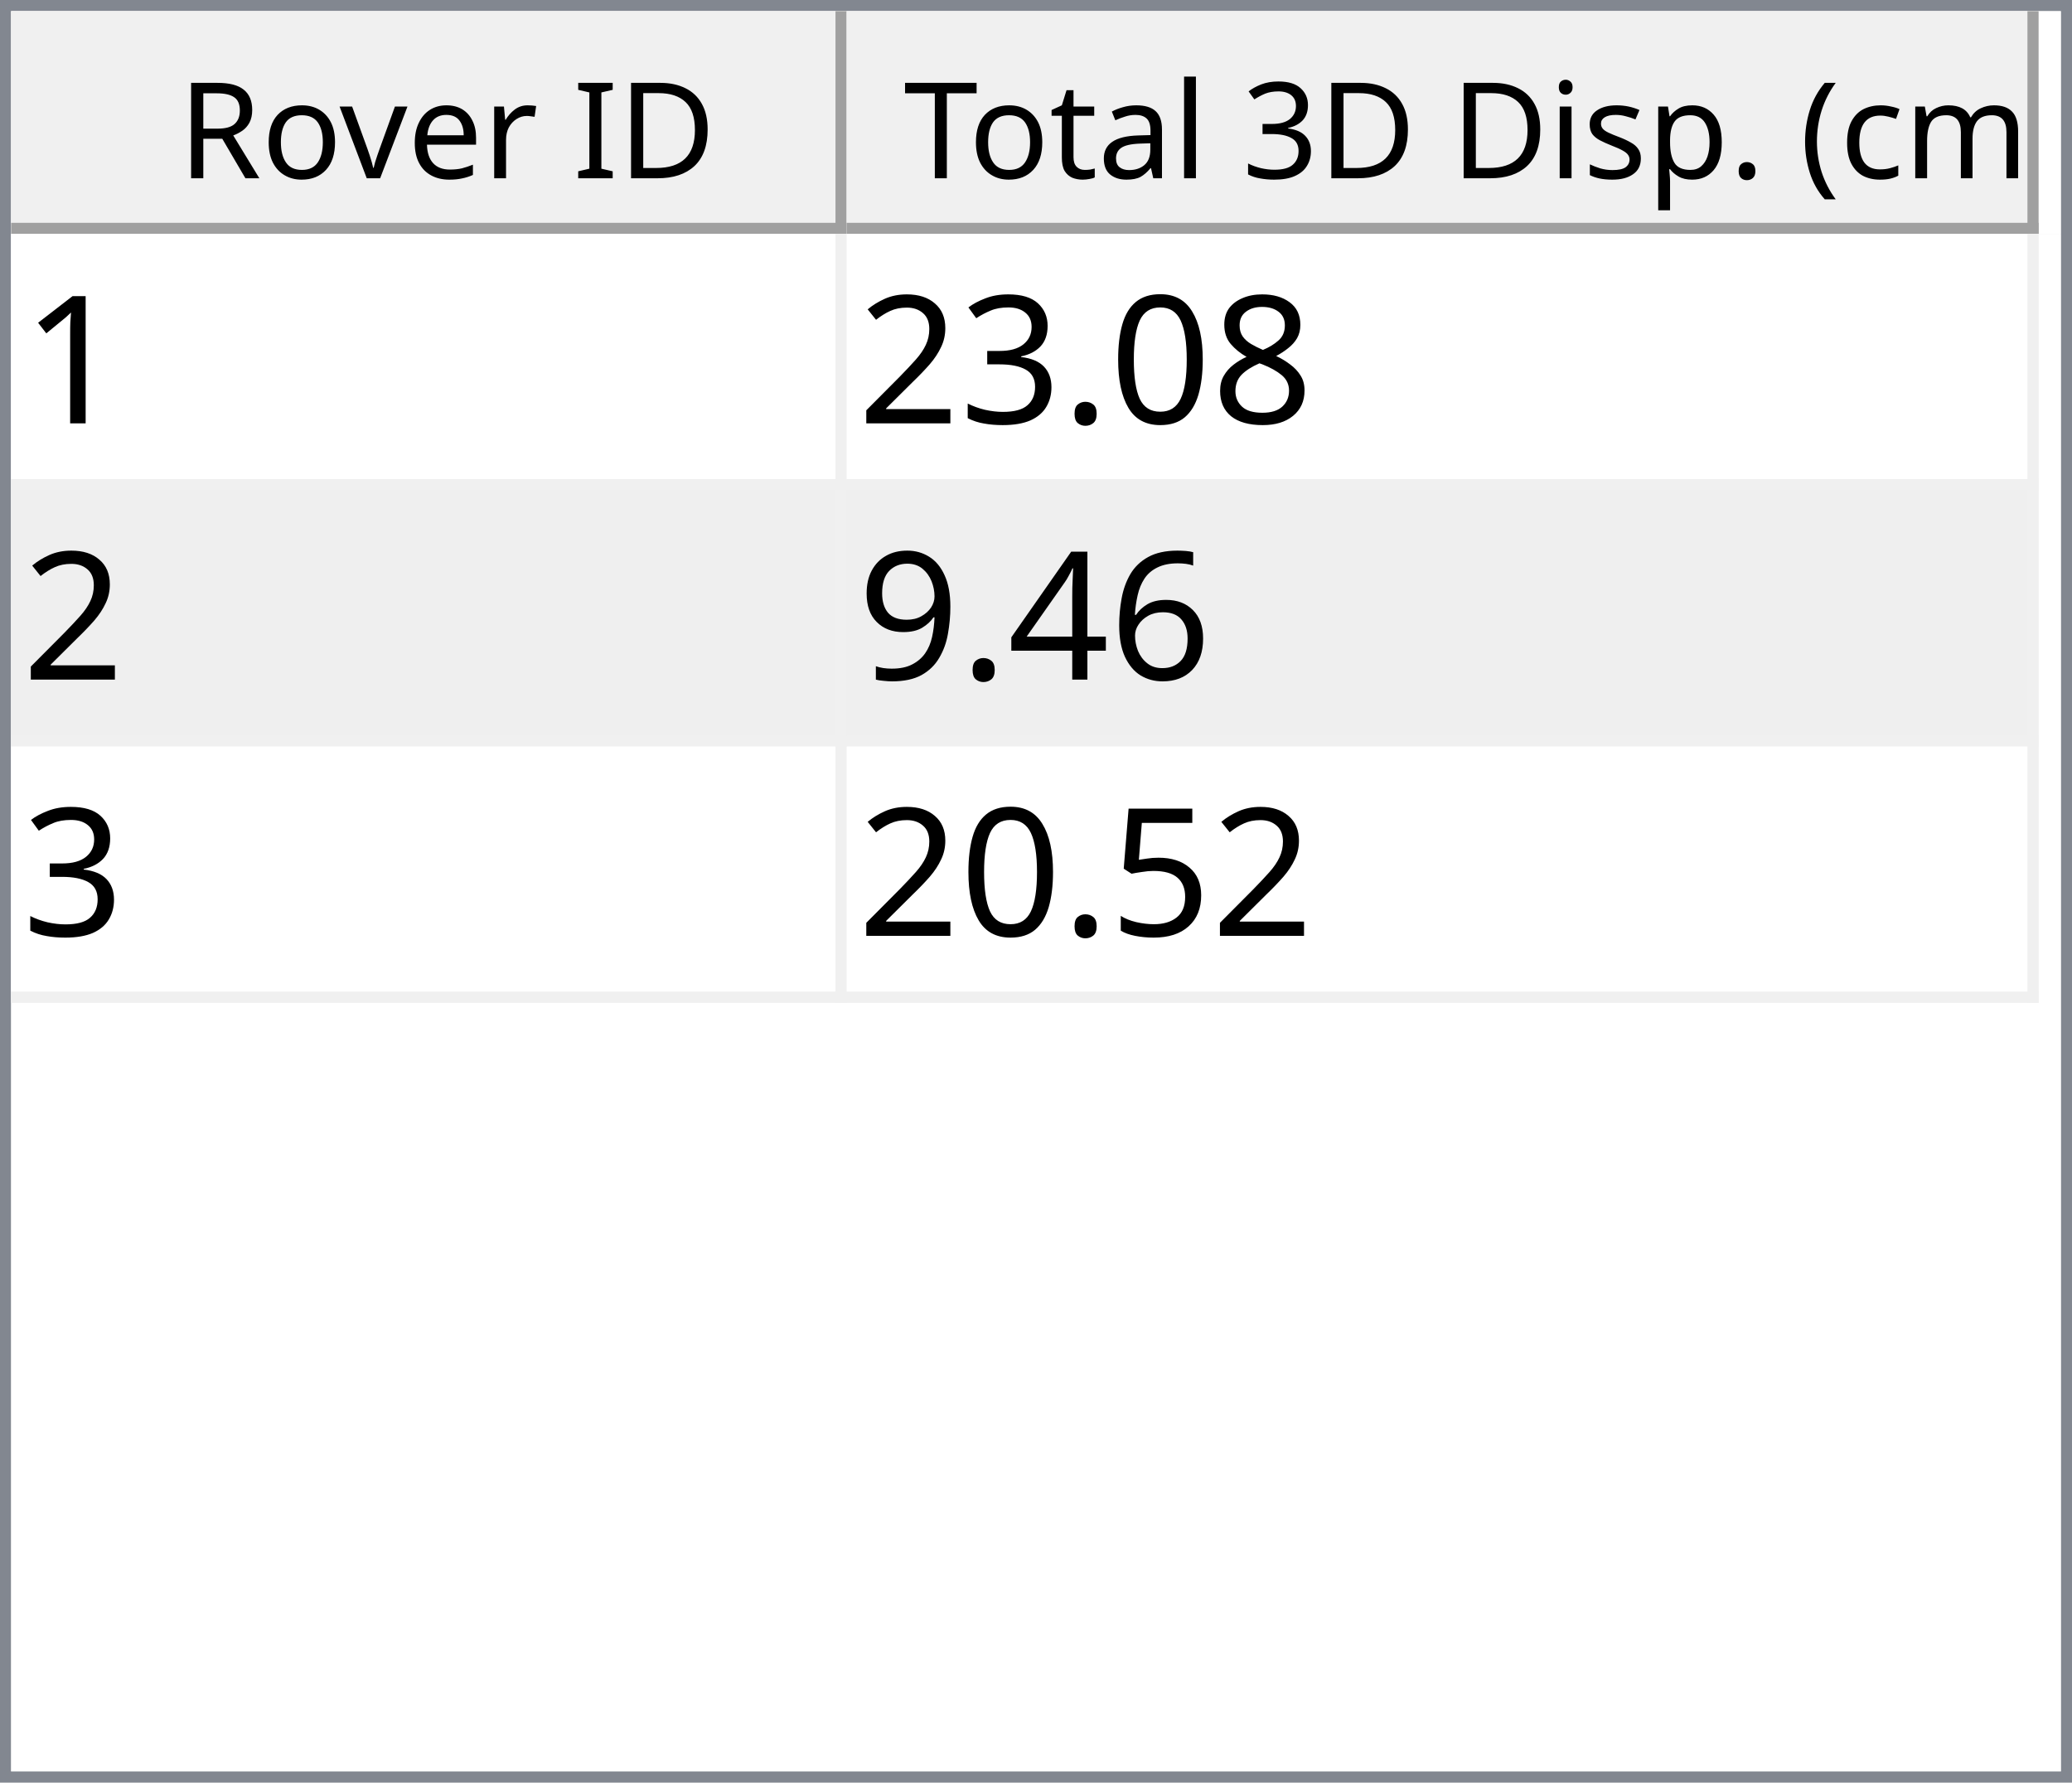
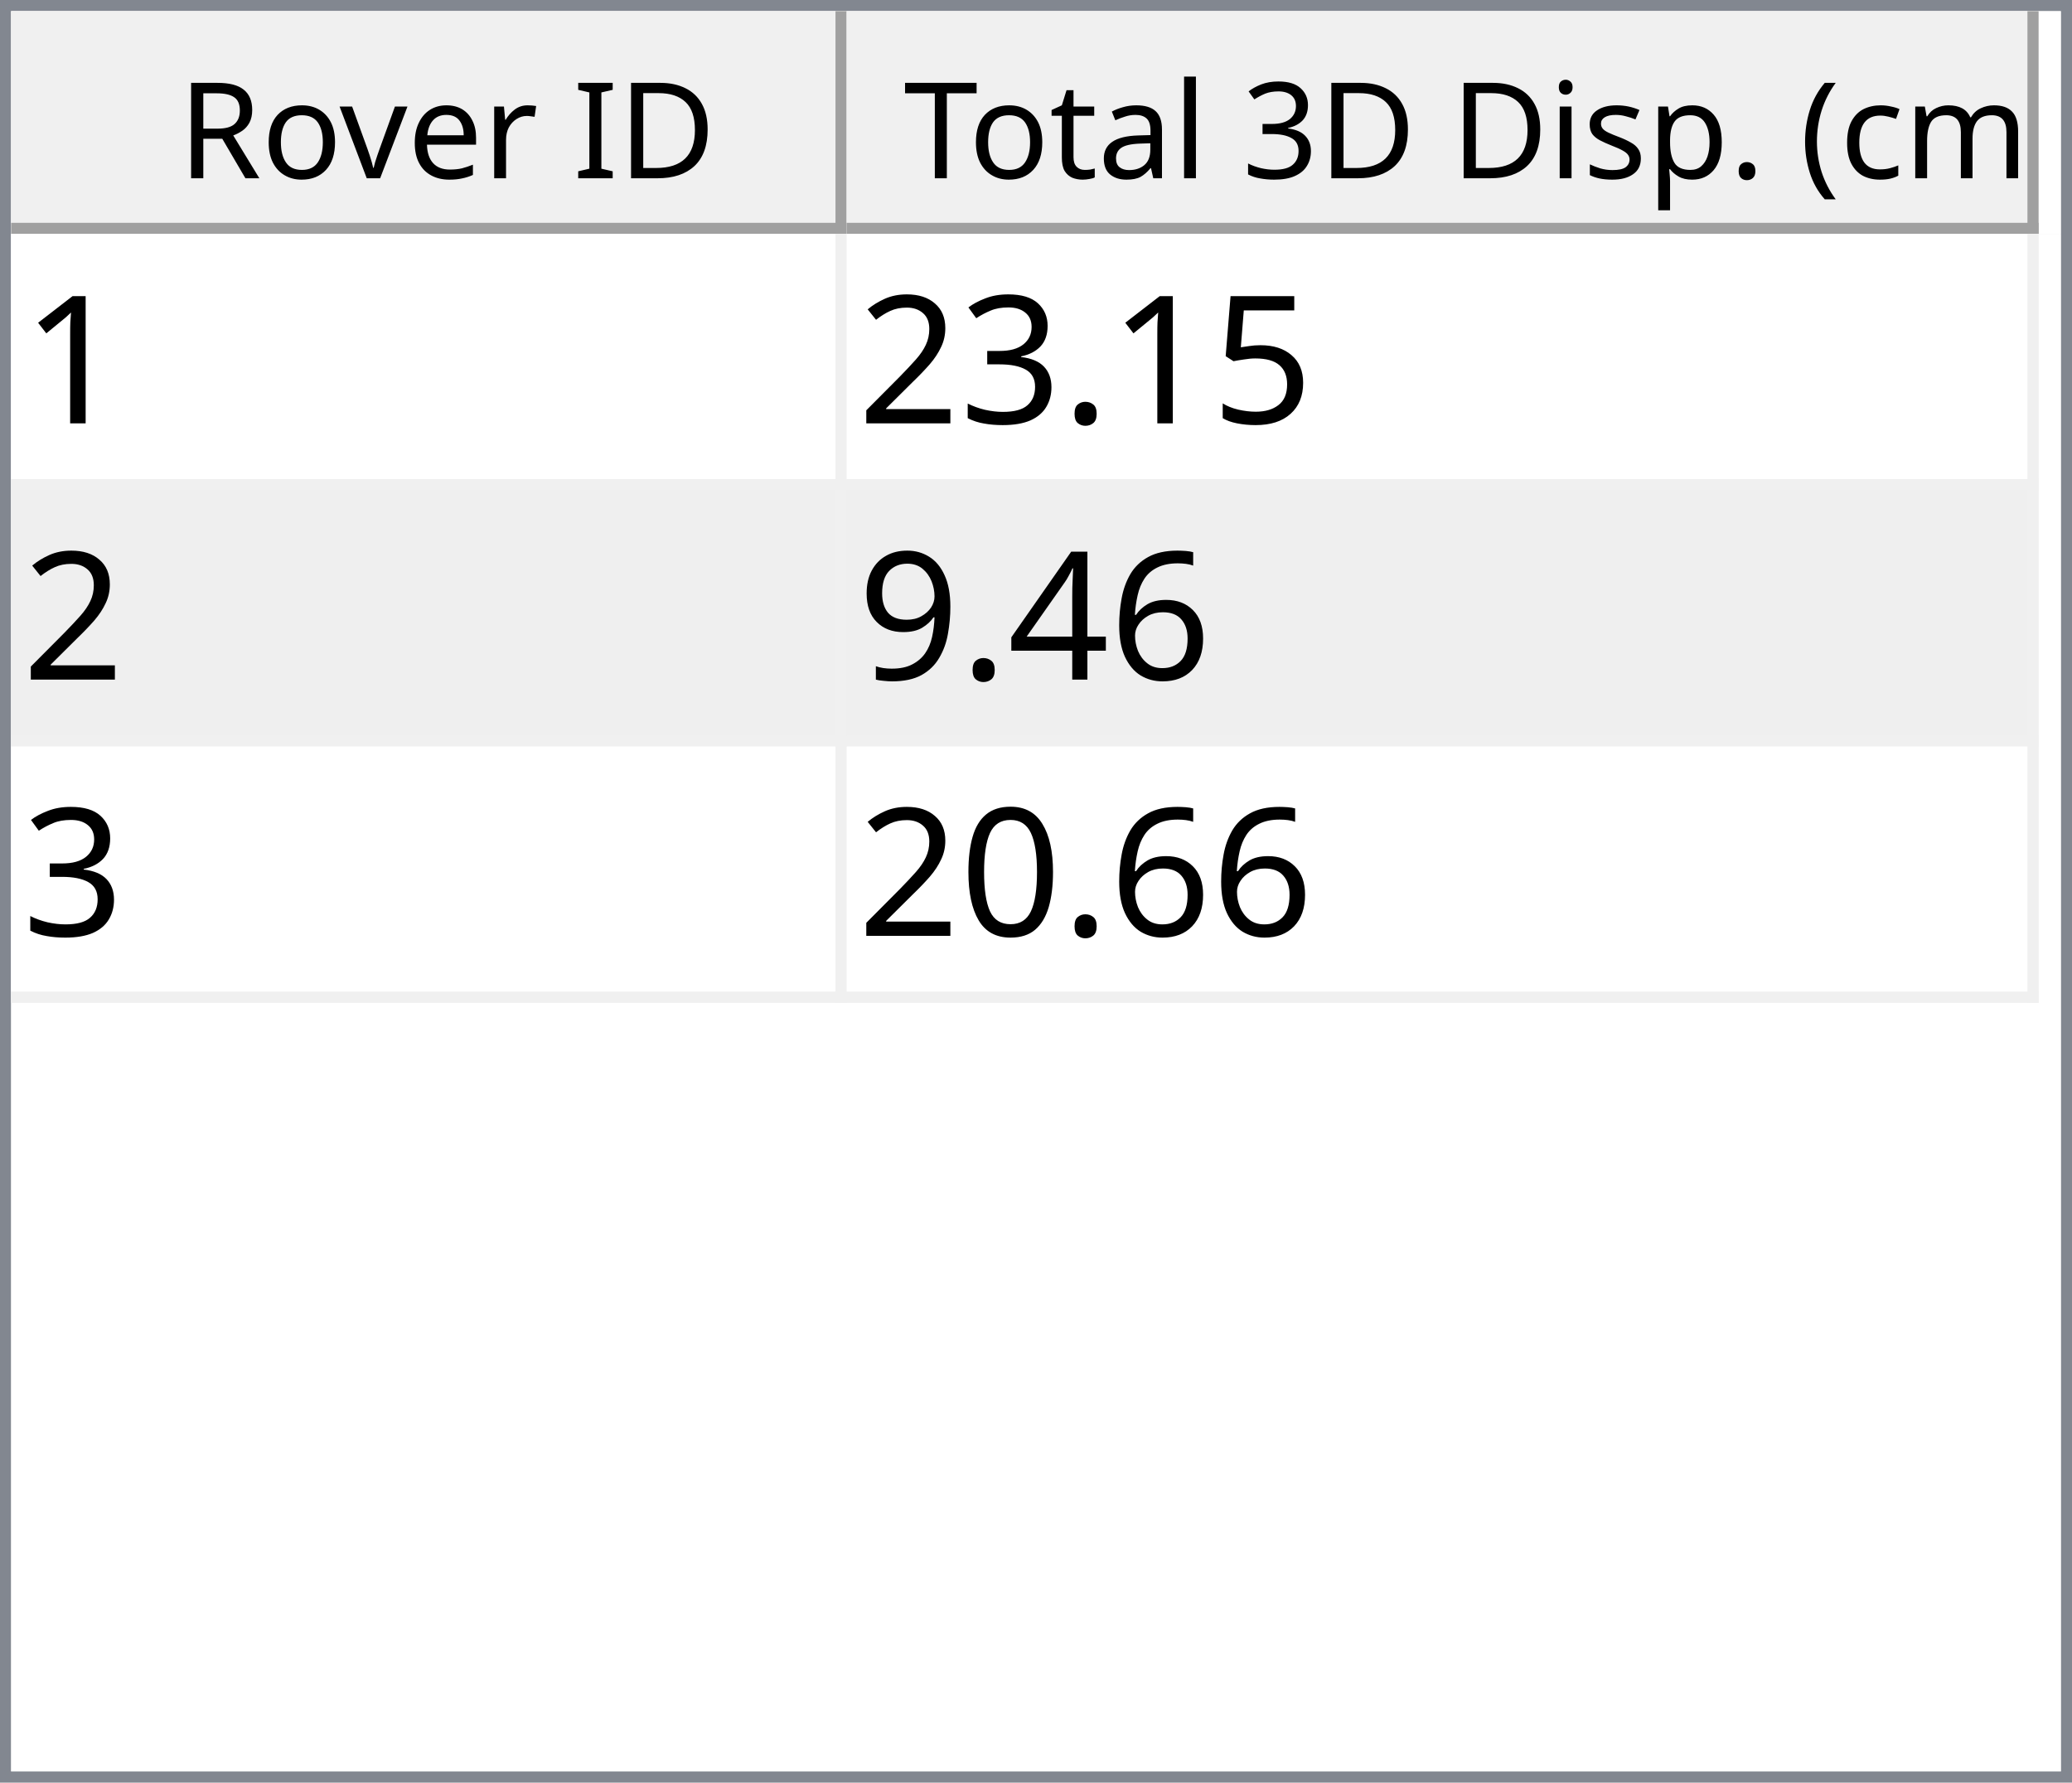
<svg xmlns="http://www.w3.org/2000/svg" style="fill-opacity:1; color-rendering:auto; color-interpolation:auto; text-rendering:auto; stroke:black; stroke-linecap:square; stroke-miterlimit:10; shape-rendering:auto; stroke-opacity:1; fill:black; stroke-dasharray:none; font-weight:normal; stroke-width:1; font-family:'Dialog'; font-style:normal; stroke-linejoin:miter; font-size:12px; stroke-dashoffset:0; image-rendering:auto;" width="186" height="160">
  <defs id="genericDefs" />
  <g>
    <defs id="defs1">
      <clipPath clipPathUnits="userSpaceOnUse" id="clipPath1">
        <path d="M0 0 L186 0 L186 160 L0 160 L0 0 Z" />
      </clipPath>
      <clipPath clipPathUnits="userSpaceOnUse" id="clipPath2">
        <path d="M0 0 L0 160 L186 160 L186 0 Z" />
      </clipPath>
      <clipPath clipPathUnits="userSpaceOnUse" id="clipPath3">
        <path d="M0 0 L0 20 L184 20 L184 0 Z" />
      </clipPath>
      <clipPath clipPathUnits="userSpaceOnUse" id="clipPath4">
        <path d="M0 0 L0 20 L75 20 L75 0 Z" />
      </clipPath>
      <clipPath clipPathUnits="userSpaceOnUse" id="clipPath5">
        <path d="M1 1 L1 19 L74 19 L74 1 Z" />
      </clipPath>
      <clipPath clipPathUnits="userSpaceOnUse" id="clipPath6">
        <path d="M0 0 L0 18 L73 18 L73 0 Z" />
      </clipPath>
      <clipPath clipPathUnits="userSpaceOnUse" id="clipPath7">
        <path d="M-0.5 -0.5 L-0.5 19.5 L74.5 19.5 L74.5 -0.5 Z" />
      </clipPath>
      <clipPath clipPathUnits="userSpaceOnUse" id="clipPath8">
        <path d="M0 0 L0 20 L107 20 L107 0 Z" />
      </clipPath>
      <clipPath clipPathUnits="userSpaceOnUse" id="clipPath9">
        <path d="M1 1 L1 19 L106 19 L106 1 Z" />
      </clipPath>
      <clipPath clipPathUnits="userSpaceOnUse" id="clipPath10">
        <path d="M0 0 L0 18 L105 18 L105 0 Z" />
      </clipPath>
      <clipPath clipPathUnits="userSpaceOnUse" id="clipPath11">
        <path d="M-0.5 -0.5 L-0.5 19.5 L106.5 19.5 L106.5 -0.5 Z" />
      </clipPath>
      <clipPath clipPathUnits="userSpaceOnUse" id="clipPath12">
        <path d="M0 0 L0 138 L184 138 L184 0 Z" />
      </clipPath>
      <clipPath clipPathUnits="userSpaceOnUse" id="clipPath13">
        <path d="M0 0 L0 69 L182 69 L182 0 Z" />
      </clipPath>
      <clipPath clipPathUnits="userSpaceOnUse" id="clipPath14">
        <path d="M-0.5 -0.5 L-0.5 68.5 L181.5 68.5 L181.5 -0.5 Z" />
      </clipPath>
      <clipPath clipPathUnits="userSpaceOnUse" id="clipPath15">
        <path d="M0 0 L0 22 L74 22 L74 0 Z" />
      </clipPath>
      <clipPath clipPathUnits="userSpaceOnUse" id="clipPath16">
        <path d="M0 0 L0 22 L106 22 L106 0 Z" />
      </clipPath>
      <font horiz-adv-x="64.551" id="font1">
        <font-face ascent="107.91" descent="25.098" units-per-em="100" style="font-style:normal; font-family:Segoe UI; font-weight:normal;" />
        <missing-glyph horiz-adv-x="64.551" d="M8.109 0 L8.109 68.266 L56.453 68.266 L56.453 0 L8.109 0 ZM15.328 7.234 L49.219 7.234 L49.219 61.031 L15.328 61.031 L15.328 7.234 Z" />
        <glyph unicode="D" horiz-adv-x="70.117" d="M9.188 0 L9.188 70.016 L28.516 70.016 Q65.531 70.016 65.531 35.891 Q65.531 19.672 55.25 9.836 Q44.969 0 27.734 0 L9.188 0 ZM17.391 62.594 L17.391 7.422 L27.828 7.422 Q41.609 7.422 49.273 14.797 Q56.938 22.172 56.938 35.688 Q56.938 62.594 28.328 62.594 L17.391 62.594 Z" />
        <glyph unicode="I" horiz-adv-x="26.611" d="M17.391 0 L9.188 0 L9.188 70.016 L17.391 70.016 L17.391 0 Z" />
        <glyph unicode=" " horiz-adv-x="27.393" d="" />
        <glyph unicode="r" horiz-adv-x="34.766" d="M34.188 41.891 Q32.078 43.5 28.125 43.5 Q23 43.5 19.555 38.672 Q16.109 33.844 16.109 25.484 L16.109 0 L8.109 0 L8.109 50 L16.109 50 L16.109 39.703 L16.312 39.703 Q18.016 44.969 21.531 47.922 Q25.047 50.875 29.391 50.875 Q32.516 50.875 34.188 50.203 L34.188 41.891 Z" />
        <glyph unicode="e" horiz-adv-x="52.295" d="M48.297 23 L12.984 23 Q13.188 14.656 17.484 10.109 Q21.781 5.562 29.297 5.562 Q37.75 5.562 44.828 11.141 L44.828 3.609 Q38.234 -1.172 27.391 -1.172 Q16.797 -1.172 10.742 5.641 Q4.688 12.453 4.688 24.812 Q4.688 36.469 11.305 43.82 Q17.922 51.172 27.734 51.172 Q37.547 51.172 42.922 44.828 Q48.297 38.484 48.297 27.203 L48.297 23 ZM40.094 29.781 Q40.047 36.719 36.75 40.578 Q33.453 44.438 27.594 44.438 Q21.922 44.438 17.969 40.383 Q14.016 36.328 13.094 29.781 L40.094 29.781 Z" />
        <glyph unicode="v" horiz-adv-x="47.9" d="M47.406 50 L27.484 0 L19.625 0 L0.688 50 L9.469 50 L22.172 13.672 Q23.578 9.672 23.922 6.688 L24.125 6.688 Q24.609 10.453 25.688 13.484 L38.969 50 L47.406 50 Z" />
        <glyph unicode="o" horiz-adv-x="58.594" d="M29 -1.172 Q17.922 -1.172 11.305 5.836 Q4.688 12.844 4.688 24.422 Q4.688 37.016 11.57 44.094 Q18.453 51.172 30.172 51.172 Q41.359 51.172 47.633 44.289 Q53.906 37.406 53.906 25.203 Q53.906 13.234 47.141 6.031 Q40.375 -1.172 29 -1.172 ZM29.594 44.438 Q21.875 44.438 17.383 39.188 Q12.891 33.938 12.891 24.703 Q12.891 15.828 17.43 10.695 Q21.969 5.562 29.594 5.562 Q37.359 5.562 41.531 10.594 Q45.703 15.625 45.703 24.906 Q45.703 34.281 41.531 39.359 Q37.359 44.438 29.594 44.438 Z" />
        <glyph unicode="R" horiz-adv-x="59.814" d="M59.375 0 L49.609 0 L37.891 19.625 Q36.281 22.359 34.766 24.289 Q33.25 26.219 31.664 27.438 Q30.078 28.656 28.25 29.219 Q26.422 29.781 24.125 29.781 L17.391 29.781 L17.391 0 L9.188 0 L9.188 70.016 L30.078 70.016 Q34.672 70.016 38.555 68.867 Q42.438 67.719 45.289 65.375 Q48.141 63.031 49.758 59.547 Q51.375 56.062 51.375 51.375 Q51.375 47.703 50.273 44.656 Q49.172 41.609 47.148 39.211 Q45.125 36.812 42.266 35.133 Q39.406 33.453 35.844 32.516 L35.844 32.328 Q37.594 31.547 38.891 30.547 Q40.188 29.547 41.359 28.18 Q42.531 26.812 43.68 25.078 Q44.828 23.344 46.234 21.047 L59.375 0 ZM17.391 62.594 L17.391 37.203 L28.516 37.203 Q31.594 37.203 34.203 38.133 Q36.812 39.062 38.719 40.797 Q40.625 42.531 41.703 45.047 Q42.781 47.562 42.781 50.688 Q42.781 56.297 39.141 59.445 Q35.5 62.594 28.609 62.594 L17.391 62.594 Z" />
        <glyph unicode=")" horiz-adv-x="30.176" d="M8.297 -15.922 L1.172 -15.922 Q16.406 2.344 16.406 26.812 Q16.406 51.469 1.078 70.016 L8.297 70.016 Q23.531 52.156 23.531 26.703 Q23.531 1.375 8.297 -15.922 Z" />
        <glyph unicode="m" horiz-adv-x="86.133" d="M79.109 0 L71.094 0 L71.094 28.719 Q71.094 37.016 68.531 40.727 Q65.969 44.438 59.906 44.438 Q54.781 44.438 51.195 39.75 Q47.609 35.062 47.609 28.516 L47.609 0 L39.594 0 L39.594 29.688 Q39.594 44.438 28.219 44.438 Q22.953 44.438 19.531 40.016 Q16.109 35.594 16.109 28.516 L16.109 0 L8.109 0 L8.109 50 L16.109 50 L16.109 42.094 L16.312 42.094 Q21.625 51.172 31.844 51.172 Q36.969 51.172 40.773 48.312 Q44.578 45.453 46 40.828 Q51.562 51.172 62.594 51.172 Q79.109 51.172 79.109 30.812 L79.109 0 Z" />
        <glyph unicode="c" horiz-adv-x="46.191" d="M42.188 2.297 Q36.422 -1.172 28.516 -1.172 Q17.828 -1.172 11.258 5.789 Q4.688 12.75 4.688 23.828 Q4.688 36.188 11.766 43.68 Q18.844 51.172 30.672 51.172 Q37.25 51.172 42.281 48.734 L42.281 40.531 Q36.719 44.438 30.375 44.438 Q22.703 44.438 17.797 38.945 Q12.891 33.453 12.891 24.516 Q12.891 15.719 17.508 10.641 Q22.125 5.562 29.891 5.562 Q36.422 5.562 42.188 9.906 L42.188 2.297 Z" />
        <glyph unicode="(" horiz-adv-x="30.176" d="M29.109 -15.922 L21.969 -15.922 Q6.844 1.375 6.844 26.703 Q6.844 52.156 21.969 70.016 L29.203 70.016 Q13.875 51.469 13.875 26.812 Q13.875 2.344 29.109 -15.922 Z" />
        <glyph unicode="." horiz-adv-x="21.68" d="M10.891 -1.078 Q8.641 -1.078 7.055 0.539 Q5.469 2.156 5.469 4.391 Q5.469 6.641 7.055 8.273 Q8.641 9.906 10.891 9.906 Q13.188 9.906 14.797 8.273 Q16.406 6.641 16.406 4.391 Q16.406 2.156 14.797 0.539 Q13.188 -1.078 10.891 -1.078 Z" />
        <glyph unicode="p" horiz-adv-x="58.789" d="M16.312 7.234 L16.109 7.234 L16.109 -23 L8.109 -23 L8.109 50 L16.109 50 L16.109 41.219 L16.312 41.219 Q22.219 51.172 33.594 51.172 Q43.266 51.172 48.688 44.461 Q54.109 37.75 54.109 26.469 Q54.109 13.922 48 6.375 Q41.891 -1.172 31.297 -1.172 Q21.578 -1.172 16.312 7.234 ZM16.109 27.391 L16.109 20.406 Q16.109 14.203 20.141 9.883 Q24.172 5.562 30.375 5.562 Q37.641 5.562 41.773 11.133 Q45.906 16.703 45.906 26.609 Q45.906 34.969 42.047 39.703 Q38.188 44.438 31.594 44.438 Q24.609 44.438 20.359 39.578 Q16.109 34.719 16.109 27.391 Z" />
        <glyph unicode="s" horiz-adv-x="42.432" d="M5.078 1.812 L5.078 10.406 Q11.625 5.562 19.484 5.562 Q30.031 5.562 30.031 12.594 Q30.031 14.594 29.125 15.992 Q28.219 17.391 26.68 18.461 Q25.141 19.531 23.07 20.383 Q21 21.234 18.609 22.172 Q15.281 23.484 12.766 24.828 Q10.25 26.172 8.57 27.859 Q6.891 29.547 6.031 31.695 Q5.172 33.844 5.172 36.719 Q5.172 40.234 6.789 42.945 Q8.406 45.656 11.086 47.484 Q13.766 49.312 17.211 50.242 Q20.656 51.172 24.312 51.172 Q30.812 51.172 35.938 48.922 L35.938 40.828 Q30.422 44.438 23.25 44.438 Q21 44.438 19.195 43.922 Q17.391 43.406 16.094 42.477 Q14.797 41.547 14.086 40.258 Q13.375 38.969 13.375 37.406 Q13.375 35.453 14.086 34.133 Q14.797 32.812 16.164 31.789 Q17.531 30.766 19.484 29.938 Q21.438 29.109 23.922 28.125 Q27.25 26.859 29.883 25.516 Q32.516 24.172 34.375 22.484 Q36.234 20.797 37.234 18.602 Q38.234 16.406 38.234 13.375 Q38.234 9.672 36.602 6.938 Q34.969 4.203 32.234 2.398 Q29.5 0.594 25.93 -0.289 Q22.359 -1.172 18.453 -1.172 Q10.75 -1.172 5.078 1.812 Z" />
        <glyph unicode="i" horiz-adv-x="24.219" d="M12.203 62.703 Q10.062 62.703 8.547 64.164 Q7.031 65.625 7.031 67.875 Q7.031 70.125 8.547 71.609 Q10.062 73.094 12.203 73.094 Q14.406 73.094 15.945 71.609 Q17.484 70.125 17.484 67.875 Q17.484 65.719 15.945 64.211 Q14.406 62.703 12.203 62.703 ZM16.109 0 L8.109 0 L8.109 50 L16.109 50 L16.109 0 Z" />
        <glyph unicode="3" horiz-adv-x="53.906" d="M46.531 19.828 Q46.531 15.094 44.75 11.211 Q42.969 7.328 39.719 4.57 Q36.469 1.812 31.93 0.297 Q27.391 -1.219 21.922 -1.219 Q11.922 -1.219 6 2.594 L6 11.188 Q13.094 5.609 22.219 5.609 Q25.875 5.609 28.828 6.539 Q31.781 7.469 33.906 9.227 Q36.031 10.984 37.18 13.477 Q38.328 15.969 38.328 19.094 Q38.328 32.812 18.797 32.812 L12.984 32.812 L12.984 39.594 L18.5 39.594 Q35.797 39.594 35.797 52.484 Q35.797 64.406 22.609 64.406 Q15.188 64.406 8.688 59.422 L8.688 67.188 Q15.375 71.188 24.609 71.188 Q29 71.188 32.57 69.969 Q36.141 68.75 38.68 66.555 Q41.219 64.359 42.609 61.281 Q44 58.203 44 54.5 Q44 40.672 30.031 36.719 L30.031 36.531 Q33.594 36.141 36.625 34.797 Q39.656 33.453 41.852 31.305 Q44.047 29.156 45.289 26.25 Q46.531 23.344 46.531 19.828 Z" />
        <glyph unicode="l" horiz-adv-x="24.219" d="M16.109 0 L8.109 0 L8.109 74.031 L16.109 74.031 L16.109 0 Z" />
        <glyph unicode="a" horiz-adv-x="50.879" d="M43.891 0 L35.891 0 L35.891 7.812 L35.688 7.812 Q30.469 -1.172 20.312 -1.172 Q12.844 -1.172 8.617 2.781 Q4.391 6.734 4.391 13.281 Q4.391 27.297 20.906 29.594 L35.891 31.688 Q35.891 44.438 25.594 44.438 Q16.547 44.438 9.281 38.281 L9.281 46.484 Q16.656 51.172 26.266 51.172 Q43.891 51.172 43.891 32.516 L43.891 0 ZM35.891 25.297 L23.828 23.641 Q18.266 22.859 15.43 20.875 Q12.594 18.891 12.594 13.875 Q12.594 10.203 15.211 7.883 Q17.828 5.562 22.172 5.562 Q28.125 5.562 32.008 9.742 Q35.891 13.922 35.891 20.312 L35.891 25.297 Z" />
        <glyph unicode="t" horiz-adv-x="33.887" d="M31.297 0.484 Q28.469 -1.078 23.828 -1.078 Q10.688 -1.078 10.688 13.578 L10.688 43.172 L2.094 43.172 L2.094 50 L10.688 50 L10.688 62.203 L18.703 64.797 L18.703 50 L31.297 50 L31.297 43.172 L18.703 43.172 L18.703 14.984 Q18.703 9.969 20.414 7.82 Q22.125 5.672 26.078 5.672 Q29.109 5.672 31.297 7.328 L31.297 0.484 Z" />
        <glyph unicode="T" horiz-adv-x="52.393" d="M50.594 62.594 L30.375 62.594 L30.375 0 L22.172 0 L22.172 62.594 L2 62.594 L2 70.016 L50.594 70.016 L50.594 62.594 Z" />
      </font>
      <font horiz-adv-x="75.0" id="font2">
        <font-face ascent="100.537" descent="21.973" units-per-em="100" style="font-style:normal; font-family:sans-serif; font-weight:normal;" />
        <missing-glyph horiz-adv-x="75.0" d="M12.5 0 L12.5 62.5 L62.5 62.5 L62.5 0 L12.5 0 ZM14.062 1.562 L60.938 1.562 L60.938 60.938 L14.062 60.938 L14.062 1.562 Z" />
        <glyph unicode="1" horiz-adv-x="55.615" d="M37.25 0 L28.469 0 L28.469 56 Q25.297 52.984 20.141 49.953 Q14.984 46.922 10.891 45.406 L10.891 53.906 Q18.266 57.375 23.781 62.305 Q29.297 67.234 31.594 71.875 L37.25 71.875 L37.25 0 Z" />
-         <glyph unicode="8" horiz-adv-x="55.615" d="M17.672 38.812 Q12.203 40.828 9.57 44.539 Q6.938 48.25 6.938 53.422 Q6.938 61.234 12.555 66.555 Q18.172 71.875 27.484 71.875 Q36.859 71.875 42.578 66.43 Q48.297 60.984 48.297 53.172 Q48.297 48.188 45.68 44.508 Q43.062 40.828 37.75 38.812 Q44.344 36.672 47.781 31.883 Q51.219 27.094 51.219 20.453 Q51.219 11.281 44.727 5.031 Q38.234 -1.219 27.641 -1.219 Q17.047 -1.219 10.547 5.055 Q4.047 11.328 4.047 20.703 Q4.047 27.688 7.594 32.398 Q11.141 37.109 17.672 38.812 ZM15.922 53.719 Q15.922 48.641 19.195 45.414 Q22.469 42.188 27.688 42.188 Q32.766 42.188 36.016 45.383 Q39.266 48.578 39.266 53.219 Q39.266 58.062 35.914 61.359 Q32.562 64.656 27.594 64.656 Q22.562 64.656 19.242 61.43 Q15.922 58.203 15.922 53.719 ZM13.094 20.656 Q13.094 16.891 14.875 13.375 Q16.656 9.859 20.172 7.93 Q23.688 6 27.734 6 Q34.031 6 38.133 10.055 Q42.234 14.109 42.234 20.359 Q42.234 26.703 38.016 30.859 Q33.797 35.016 27.438 35.016 Q21.234 35.016 17.164 30.914 Q13.094 26.812 13.094 20.656 Z" />
-         <glyph unicode="0" horiz-adv-x="55.615" d="M4.156 35.297 Q4.156 48 6.766 55.742 Q9.375 63.484 14.523 67.68 Q19.672 71.875 27.484 71.875 Q33.25 71.875 37.594 69.555 Q41.938 67.234 44.773 62.867 Q47.609 58.5 49.219 52.227 Q50.828 45.953 50.828 35.297 Q50.828 22.703 48.242 14.969 Q45.656 7.234 40.508 3.008 Q35.359 -1.219 27.484 -1.219 Q17.141 -1.219 11.234 6.203 Q4.156 15.141 4.156 35.297 ZM13.188 35.297 Q13.188 17.672 17.312 11.836 Q21.438 6 27.484 6 Q33.547 6 37.672 11.859 Q41.797 17.719 41.797 35.297 Q41.797 52.984 37.672 58.789 Q33.547 64.594 27.391 64.594 Q21.344 64.594 17.719 59.469 Q13.188 52.938 13.188 35.297 Z" />
+         <glyph unicode="5" horiz-adv-x="55.615" d="M4.156 18.75 L13.375 19.531 Q14.406 12.797 18.141 9.398 Q21.875 6 27.156 6 Q33.5 6 37.891 10.789 Q42.281 15.578 42.281 23.484 Q42.281 31 38.062 35.352 Q33.844 39.703 27 39.703 Q22.75 39.703 19.336 37.773 Q15.922 35.844 13.969 32.766 L5.719 33.844 L12.641 70.609 L48.25 70.609 L48.25 62.203 L19.672 62.203 L15.828 42.969 Q22.266 47.469 29.344 47.469 Q38.719 47.469 45.164 40.969 Q51.609 34.469 51.609 24.266 Q51.609 14.547 45.953 7.469 Q39.062 -1.219 27.156 -1.219 Q17.391 -1.219 11.211 4.25 Q5.031 9.719 4.156 18.75 Z" />
        <glyph unicode="." horiz-adv-x="27.783" d="M9.078 0 L9.078 10.016 L19.094 10.016 L19.094 0 L9.078 0 Z" />
        <glyph unicode="3" horiz-adv-x="55.615" d="M4.203 18.891 L12.984 20.062 Q14.5 12.594 18.141 9.297 Q21.781 6 27 6 Q33.203 6 37.477 10.297 Q41.75 14.594 41.75 20.953 Q41.75 27 37.797 30.93 Q33.844 34.859 27.734 34.859 Q25.25 34.859 21.531 33.891 L22.516 41.609 Q23.391 41.5 23.922 41.5 Q29.547 41.5 34.039 44.43 Q38.531 47.359 38.531 53.469 Q38.531 58.297 35.258 61.477 Q31.984 64.656 26.812 64.656 Q21.688 64.656 18.266 61.43 Q14.844 58.203 13.875 51.766 L5.078 53.328 Q6.688 62.156 12.398 67.016 Q18.109 71.875 26.609 71.875 Q32.469 71.875 37.398 69.359 Q42.328 66.844 44.945 62.5 Q47.562 58.156 47.562 53.266 Q47.562 48.641 45.07 44.828 Q42.578 41.016 37.703 38.766 Q44.047 37.312 47.562 32.695 Q51.078 28.078 51.078 21.141 Q51.078 11.766 44.242 5.25 Q37.406 -1.266 26.953 -1.266 Q17.531 -1.266 11.305 4.352 Q5.078 9.969 4.203 18.891 Z" />
        <glyph unicode="2" horiz-adv-x="55.615" d="M50.344 8.453 L50.344 0 L3.031 0 Q2.938 3.172 4.047 6.109 Q5.859 10.938 9.836 15.625 Q13.812 20.312 21.344 26.469 Q33.016 36.031 37.117 41.625 Q41.219 47.219 41.219 52.203 Q41.219 57.422 37.477 61.008 Q33.734 64.594 27.734 64.594 Q21.391 64.594 17.578 60.789 Q13.766 56.984 13.719 50.25 L4.688 51.172 Q5.609 61.281 11.664 66.578 Q17.719 71.875 27.938 71.875 Q38.234 71.875 44.242 66.164 Q50.25 60.453 50.25 52 Q50.25 47.703 48.492 43.555 Q46.734 39.406 42.656 34.812 Q38.578 30.219 29.109 22.219 Q21.188 15.578 18.945 13.211 Q16.703 10.844 15.234 8.453 L50.344 8.453 Z" />
        <glyph unicode="6" horiz-adv-x="55.615" d="M49.75 54.047 L41.016 53.375 Q39.844 58.547 37.703 60.891 Q34.125 64.656 28.906 64.656 Q24.703 64.656 21.531 62.312 Q17.391 59.281 14.992 53.469 Q12.594 47.656 12.5 36.922 Q15.672 41.75 20.266 44.094 Q24.859 46.438 29.891 46.438 Q38.672 46.438 44.852 39.969 Q51.031 33.5 51.031 23.25 Q51.031 16.5 48.125 10.719 Q45.219 4.938 40.141 1.859 Q35.062 -1.219 28.609 -1.219 Q17.625 -1.219 10.695 6.859 Q3.766 14.938 3.766 33.5 Q3.766 54.25 11.422 63.672 Q18.109 71.875 29.438 71.875 Q37.891 71.875 43.289 67.141 Q48.688 62.406 49.75 54.047 ZM13.875 23.188 Q13.875 18.656 15.797 14.508 Q17.719 10.359 21.188 8.18 Q24.656 6 28.469 6 Q34.031 6 38.039 10.492 Q42.047 14.984 42.047 22.703 Q42.047 30.125 38.086 34.398 Q34.125 38.672 28.125 38.672 Q22.172 38.672 18.023 34.398 Q13.875 30.125 13.875 23.188 Z" />
        <glyph unicode="4" horiz-adv-x="55.615" d="M32.328 0 L32.328 17.141 L1.266 17.141 L1.266 25.203 L33.938 71.578 L41.109 71.578 L41.109 25.203 L50.781 25.203 L50.781 17.141 L41.109 17.141 L41.109 0 L32.328 0 ZM32.328 25.203 L32.328 57.469 L9.906 25.203 L32.328 25.203 Z" />
        <glyph unicode="9" horiz-adv-x="55.615" d="M5.469 16.547 L13.922 17.328 Q14.984 11.375 18.016 8.688 Q21.047 6 25.781 6 Q29.828 6 32.883 7.859 Q35.938 9.719 37.891 12.82 Q39.844 15.922 41.164 21.195 Q42.484 26.469 42.484 31.938 Q42.484 32.516 42.438 33.688 Q39.797 29.5 35.234 26.883 Q30.672 24.266 25.344 24.266 Q16.453 24.266 10.305 30.711 Q4.156 37.156 4.156 47.703 Q4.156 58.594 10.578 65.234 Q17 71.875 26.656 71.875 Q33.641 71.875 39.43 68.117 Q45.219 64.359 48.219 57.398 Q51.219 50.438 51.219 37.25 Q51.219 23.531 48.242 15.406 Q45.266 7.281 39.383 3.031 Q33.5 -1.219 25.594 -1.219 Q17.188 -1.219 11.867 3.445 Q6.547 8.109 5.469 16.547 ZM41.453 48.141 Q41.453 55.719 37.43 60.156 Q33.406 64.594 27.734 64.594 Q21.875 64.594 17.531 59.812 Q13.188 55.031 13.188 47.406 Q13.188 40.578 17.312 36.305 Q21.438 32.031 27.484 32.031 Q33.594 32.031 37.523 36.305 Q41.453 40.578 41.453 48.141 Z" />
-         <glyph unicode="5" horiz-adv-x="55.615" d="M4.156 18.75 L13.375 19.531 Q14.406 12.797 18.141 9.398 Q21.875 6 27.156 6 Q33.5 6 37.891 10.789 Q42.281 15.578 42.281 23.484 Q42.281 31 38.062 35.352 Q33.844 39.703 27 39.703 Q22.75 39.703 19.336 37.773 Q15.922 35.844 13.969 32.766 L5.719 33.844 L12.641 70.609 L48.25 70.609 L48.25 62.203 L19.672 62.203 L15.828 42.969 Q22.266 47.469 29.344 47.469 Q38.719 47.469 45.164 40.969 Q51.609 34.469 51.609 24.266 Q51.609 14.547 45.953 7.469 Q39.062 -1.219 27.156 -1.219 Q17.391 -1.219 11.211 4.25 Q5.031 9.719 4.156 18.75 Z" />
+         <glyph unicode="0" horiz-adv-x="55.615" d="M4.156 35.297 Q4.156 48 6.766 55.742 Q9.375 63.484 14.523 67.68 Q19.672 71.875 27.484 71.875 Q33.25 71.875 37.594 69.555 Q41.938 67.234 44.773 62.867 Q47.609 58.5 49.219 52.227 Q50.828 45.953 50.828 35.297 Q50.828 22.703 48.242 14.969 Q45.656 7.234 40.508 3.008 Q35.359 -1.219 27.484 -1.219 Q17.141 -1.219 11.234 6.203 Q4.156 15.141 4.156 35.297 ZM13.188 35.297 Q13.188 17.672 17.312 11.836 Q21.438 6 27.484 6 Q33.547 6 37.672 11.859 Q41.797 17.719 41.797 35.297 Q41.797 52.984 37.672 58.789 Q33.547 64.594 27.391 64.594 Q21.344 64.594 17.719 59.469 Q13.188 52.938 13.188 35.297 Z" />
      </font>
    </defs>
    <g style="fill:white; stroke:white;">
      <rect x="0" y="0" width="186" style="clip-path:url(#clipPath1); stroke:none;" height="160" />
    </g>
    <g style="fill:white; text-rendering:optimizeSpeed; color-rendering:optimizeSpeed; image-rendering:optimizeSpeed; shape-rendering:crispEdges; stroke:white; color-interpolation:sRGB;">
      <rect x="0" width="186" height="160" y="0" style="stroke:none;" />
      <path style="stroke:none;" d="M0 160 L186 160 L186 0 L0 0 Z" />
    </g>
    <g style="fill:rgb(240,240,240); font-family:'Segoe UI'; stroke:rgb(240,240,240);">
      <rect x="0" y="0" width="186" style="clip-path:url(#clipPath2); stroke:none;" height="160" />
    </g>
    <g style="fill:rgb(130,135,144); font-family:'Segoe UI'; stroke:rgb(130,135,144);">
      <path d="M0 0 L186 0 L186 160 L0 160 L0 0 ZM1 1 L185 1 L185 159 L1 159 L1 1 Z" style="fill-rule:evenodd; clip-path:url(#clipPath2); stroke:none;" />
    </g>
    <g style="fill:white; font-family:'Segoe UI'; stroke:white;" transform="translate(1,1)">
      <rect x="0" y="0" width="184" style="clip-path:url(#clipPath3); stroke:none;" height="20" />
    </g>
    <g style="fill:rgb(240,240,240); font-family:'Segoe UI'; stroke:rgb(240,240,240);" transform="translate(1,1)">
      <rect x="0" y="0" width="75" style="clip-path:url(#clipPath4); stroke:none;" height="20" />
    </g>
    <g style="font-family:'Segoe UI';" transform="translate(2,2)">
      <text x="14" xml:space="preserve" y="14" style="clip-path:url(#clipPath6); stroke:none;">Rover ID</text>
    </g>
    <g style="fill:rgb(160,160,160); font-family:'Segoe UI'; stroke:rgb(160,160,160); stroke-linejoin:bevel;" transform="translate(1.5,1.5)">
      <line x1="74" x2="74" y1="0" style="fill:none; clip-path:url(#clipPath7);" y2="19" />
    </g>
    <g style="fill:rgb(160,160,160); font-family:'Segoe UI'; stroke:rgb(160,160,160); stroke-linejoin:bevel;" transform="matrix(1,0,0,1,1,1) translate(0.5,0.5)">
      <line x1="0" x2="74" y1="19" style="fill:none; clip-path:url(#clipPath7);" y2="19" />
    </g>
    <g style="fill:rgb(240,240,240); font-family:'Segoe UI'; stroke:rgb(240,240,240);" transform="translate(76,1)">
      <rect x="0" y="0" width="107" style="clip-path:url(#clipPath8); stroke:none;" height="20" />
    </g>
    <g style="font-family:'Segoe UI';" transform="translate(77,2)">
      <text x="1" xml:space="preserve" y="14" style="clip-path:url(#clipPath10); stroke:none;"> Total 3D Disp. (cm)</text>
    </g>
    <g style="fill:rgb(160,160,160); font-family:'Segoe UI'; stroke:rgb(160,160,160); stroke-linejoin:bevel;" transform="translate(76.5,1.5)">
      <line x1="106" x2="106" y1="0" style="fill:none; clip-path:url(#clipPath11);" y2="19" />
    </g>
    <g style="fill:rgb(160,160,160); font-family:'Segoe UI'; stroke:rgb(160,160,160); stroke-linejoin:bevel;" transform="matrix(1,0,0,1,76,1) translate(0.5,0.5)">
      <line x1="0" x2="106" y1="19" style="fill:none; clip-path:url(#clipPath11);" y2="19" />
    </g>
    <g style="fill:white; font-family:'Segoe UI'; stroke:white;" transform="translate(1,21)">
      <rect x="0" y="0" width="184" style="clip-path:url(#clipPath12); stroke:none;" height="138" />
    </g>
    <g style="fill:rgb(240,240,240); font-size:16px; font-family:sans-serif; stroke:rgb(240,240,240);" transform="translate(1,21)">
      <rect x="0" y="0" width="182" style="clip-path:url(#clipPath13); stroke:none;" height="69" />
      <line transform="translate(0.5,0.5)" x1="0" x2="181" y1="22" style="clip-path:url(#clipPath14); fill:none; stroke-linejoin:bevel;" y2="22" />
    </g>
    <g transform="matrix(1,0,0,1,1,21) translate(0.5,0.5)" style="fill:rgb(240,240,240); font-size:16px; font-family:sans-serif; stroke:rgb(240,240,240); stroke-linejoin:bevel;">
      <line x1="0" x2="181" y1="45" style="fill:none; clip-path:url(#clipPath14);" y2="45" />
    </g>
    <g transform="matrix(1,0,0,1,1,21) translate(0.5,0.5)" style="fill:rgb(240,240,240); font-size:16px; font-family:sans-serif; stroke:rgb(240,240,240); stroke-linejoin:bevel;">
      <line x1="0" x2="181" y1="68" style="fill:none; clip-path:url(#clipPath14);" y2="68" />
    </g>
    <g transform="matrix(1,0,0,1,1,21) translate(0.5,0.5)" style="fill:rgb(240,240,240); font-size:16px; font-family:sans-serif; stroke:rgb(240,240,240); stroke-linejoin:bevel;">
      <line x1="74" x2="74" y1="0" style="fill:none; clip-path:url(#clipPath14);" y2="68" />
    </g>
    <g transform="matrix(1,0,0,1,1,21) translate(0.5,0.5)" style="fill:rgb(240,240,240); font-size:16px; font-family:sans-serif; stroke:rgb(240,240,240); stroke-linejoin:bevel;">
      <line x1="181" x2="181" y1="0" style="fill:none; clip-path:url(#clipPath14);" y2="68" />
    </g>
    <g style="fill:white; font-size:16px; font-family:sans-serif; stroke:white;" transform="matrix(1,0,0,1,1,21)">
      <rect x="0" y="0" width="74" style="clip-path:url(#clipPath15); stroke:none;" height="22" />
      <text x="1" y="17" style="fill:black; clip-path:url(#clipPath15); stroke:none;" xml:space="preserve">1</text>
    </g>
    <g style="fill:white; font-size:16px; font-family:sans-serif; stroke:white;" transform="matrix(1,0,0,1,1,21) translate(75,0)">
      <rect x="0" y="0" width="106" style="clip-path:url(#clipPath16); stroke:none;" height="22" />
-       <text x="1" y="17" style="fill:black; clip-path:url(#clipPath16); stroke:none;" xml:space="preserve">23.08</text>
+       <text x="1" y="17" style="fill:black; clip-path:url(#clipPath16); stroke:none;" xml:space="preserve">23.15</text>
    </g>
    <g style="fill:rgb(239,239,239); font-size:16px; font-family:sans-serif; stroke:rgb(239,239,239);" transform="matrix(1,0,0,1,1,21) translate(0,23)">
      <rect x="0" y="0" width="74" style="clip-path:url(#clipPath15); stroke:none;" height="22" />
      <text x="1" y="17" style="fill:black; clip-path:url(#clipPath15); stroke:none;" xml:space="preserve">2</text>
    </g>
    <g style="fill:rgb(239,239,239); font-size:16px; font-family:sans-serif; stroke:rgb(239,239,239);" transform="matrix(1,0,0,1,1,21) translate(75,23)">
      <rect x="0" y="0" width="106" style="clip-path:url(#clipPath16); stroke:none;" height="22" />
      <text x="1" y="17" style="fill:black; clip-path:url(#clipPath16); stroke:none;" xml:space="preserve">9.46</text>
    </g>
    <g style="fill:white; font-size:16px; font-family:sans-serif; stroke:white;" transform="matrix(1,0,0,1,1,21) translate(0,46)">
      <rect x="0" y="0" width="74" style="clip-path:url(#clipPath15); stroke:none;" height="22" />
      <text x="1" y="17" style="fill:black; clip-path:url(#clipPath15); stroke:none;" xml:space="preserve">3</text>
    </g>
    <g style="fill:white; font-size:16px; font-family:sans-serif; stroke:white;" transform="matrix(1,0,0,1,1,21) translate(75,46)">
      <rect x="0" y="0" width="106" style="clip-path:url(#clipPath16); stroke:none;" height="22" />
-       <text x="1" y="17" style="fill:black; clip-path:url(#clipPath16); stroke:none;" xml:space="preserve">20.52</text>
+       <text x="1" y="17" style="fill:black; clip-path:url(#clipPath16); stroke:none;" xml:space="preserve">20.66</text>
    </g>
  </g>
</svg>
